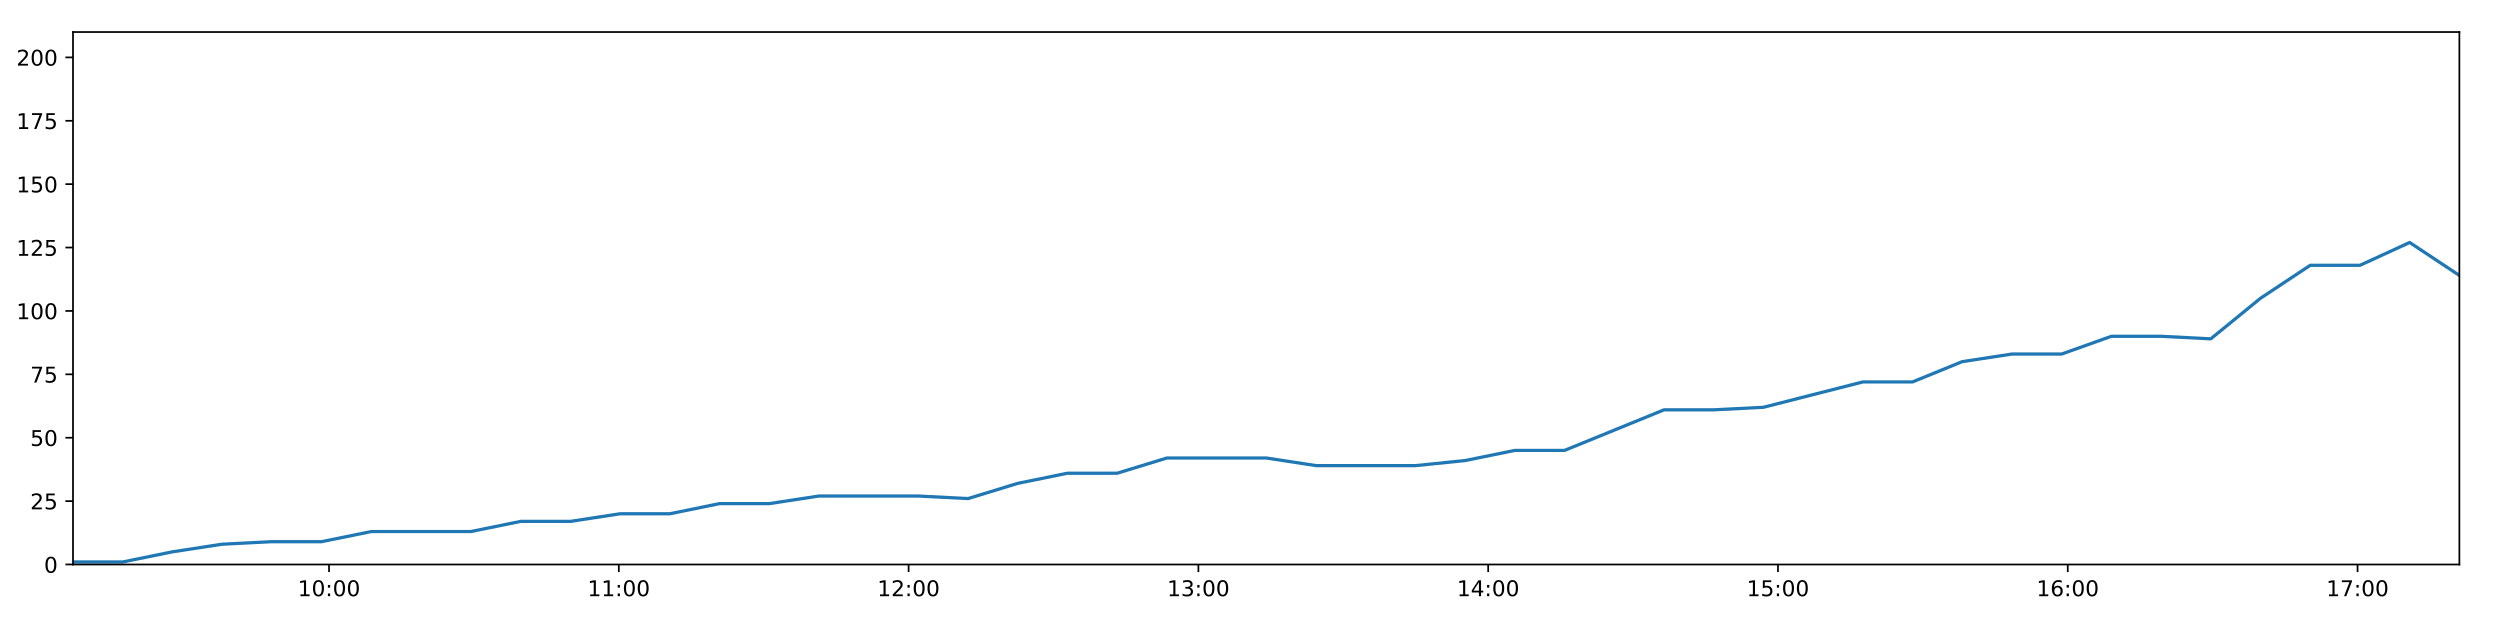
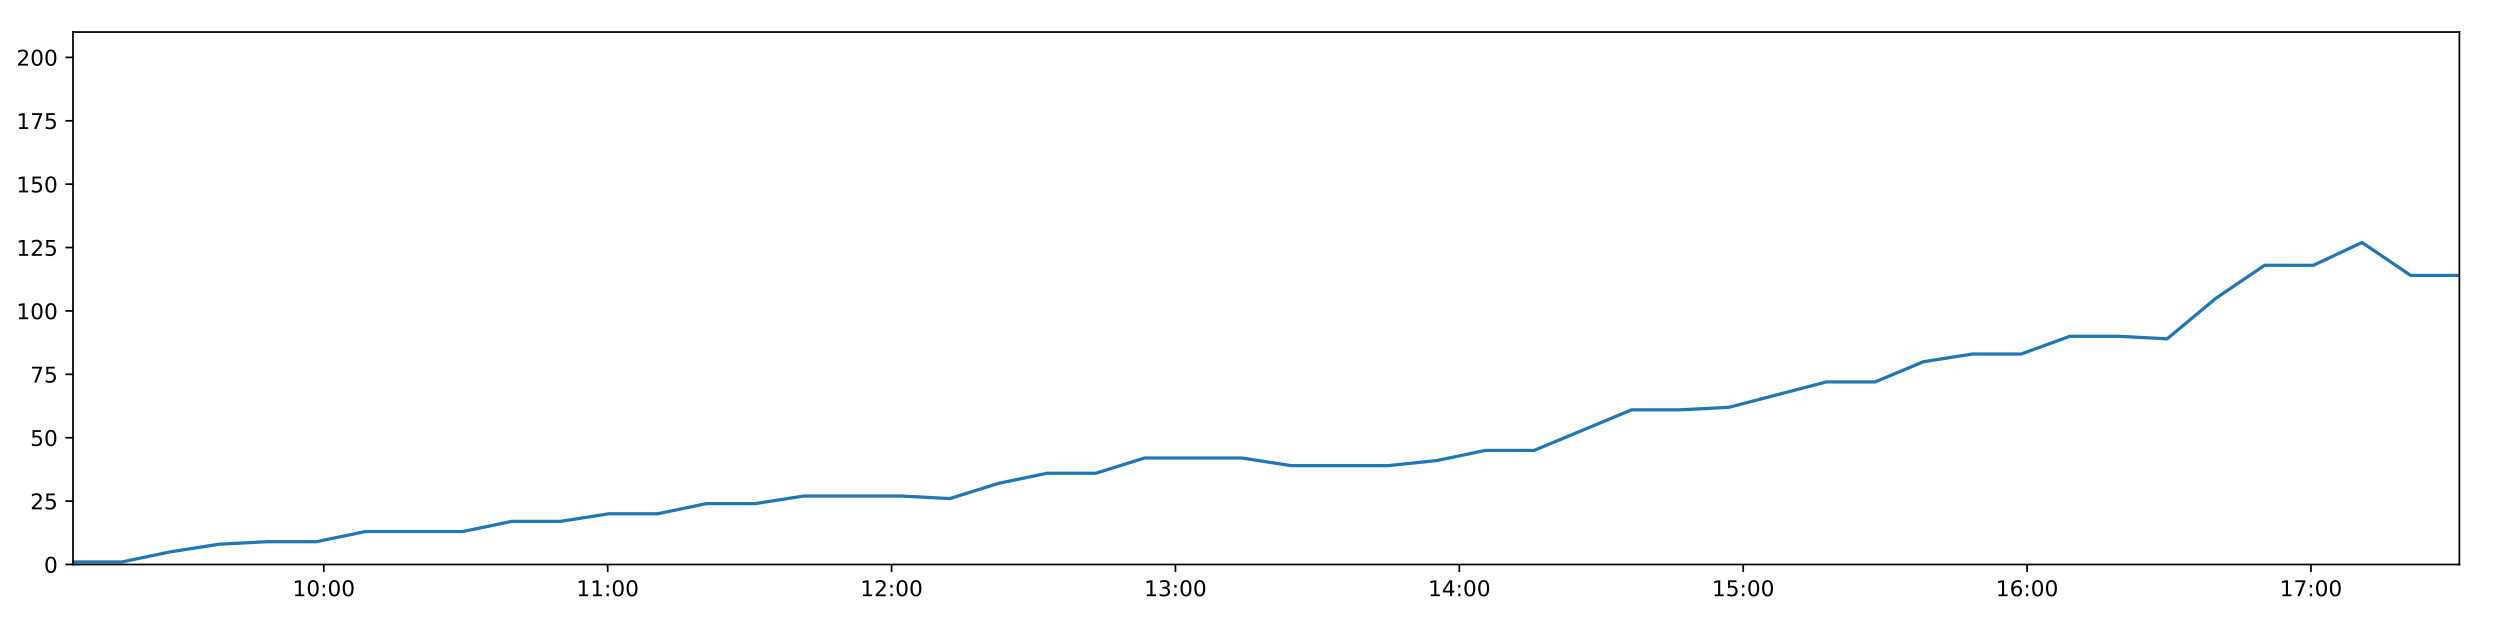
<svg xmlns="http://www.w3.org/2000/svg" xmlns:xlink="http://www.w3.org/1999/xlink" height="288pt" version="1.1" viewBox="0 0 1152 288" width="1152pt">
  <defs>
    <style type="text/css">
*{stroke-linecap:butt;stroke-linejoin:round;}
  </style>
  </defs>
  <g id="figure_1">
    <g id="patch_1">
      <path d="M 0 288  L 1152 288  L 1152 0  L 0 0  z " style="fill:#ffffff;" />
    </g>
    <g id="axes_1">
      <g id="patch_2">
        <path d="M 33.64 260.12  L 1133.28 260.12  L 1133.28 14.76  L 33.64 14.76  z " style="fill:#ffffff;" />
      </g>
      <g id="matplotlib.axis_1">
        <g id="xtick_1">
          <g id="line2d_1">
            <defs>
-               <path d="M 0 0  L 0 3.5  " id="m6194529bf3" style="stroke:#000000;stroke-width:0.8;" />
-             </defs>
-             <g>
-               <use style="stroke:#000000;stroke-width:0.8;" x="151.615" xlink:href="#m6194529bf3" y="260.12" />
+               <path d="M 0 0  L 0 3.5  " id="mcfcafbae46" style="stroke:#000000;stroke-width:0.8;" />
+             </defs>
+             <g>
+               <use style="stroke:#000000;stroke-width:0.8;" x="149.208" xlink:href="#mcfcafbae46" y="260.12" />
            </g>
          </g>
          <g id="text_1">
            <defs>
              <path d="M 12.406 8.297  L 28.516 8.297  L 28.516 63.922  L 10.984 60.406  L 10.984 69.391  L 28.422 72.906  L 38.281 72.906  L 38.281 8.297  L 54.391 8.297  L 54.391 0  L 12.406 0  z " id="DejaVuSans-49" />
              <path d="M 31.781 66.406  Q 24.172 66.406 20.328 58.906  Q 16.5 51.422 16.5 36.375  Q 16.5 21.391 20.328 13.891  Q 24.172 6.391 31.781 6.391  Q 39.453 6.391 43.281 13.891  Q 47.125 21.391 47.125 36.375  Q 47.125 51.422 43.281 58.906  Q 39.453 66.406 31.781 66.406  z M 31.781 74.219  Q 44.047 74.219 50.516 64.516  Q 56.984 54.828 56.984 36.375  Q 56.984 17.969 50.516 8.266  Q 44.047 -1.422 31.781 -1.422  Q 19.531 -1.422 13.062 8.266  Q 6.594 17.969 6.594 36.375  Q 6.594 54.828 13.062 64.516  Q 19.531 74.219 31.781 74.219  z " id="DejaVuSans-48" />
              <path d="M 11.719 12.406  L 22.016 12.406  L 22.016 0  L 11.719 0  z M 11.719 51.703  L 22.016 51.703  L 22.016 39.312  L 11.719 39.312  z " id="DejaVuSans-58" />
            </defs>
-             <g transform="translate(137.2054 274.7184)scale(0.1 -0.1)">
+             <g transform="translate(134.7988 274.7184)scale(0.1 -0.1)">
              <use xlink:href="#DejaVuSans-49" />
              <use x="63.623" xlink:href="#DejaVuSans-48" />
              <use x="127.246" xlink:href="#DejaVuSans-58" />
              <use x="160.938" xlink:href="#DejaVuSans-48" />
              <use x="224.561" xlink:href="#DejaVuSans-48" />
            </g>
          </g>
        </g>
        <g id="xtick_2">
          <g id="line2d_2">
            <g>
-               <use style="stroke:#000000;stroke-width:0.8;" x="285.149" xlink:href="#m6194529bf3" y="260.12" />
+               <use style="stroke:#000000;stroke-width:0.8;" x="280.019" xlink:href="#mcfcafbae46" y="260.12" />
            </g>
          </g>
          <g id="text_2">
-             <g transform="translate(270.7401 274.7184)scale(0.1 -0.1)">
+             <g transform="translate(265.6095 274.7184)scale(0.1 -0.1)">
              <use xlink:href="#DejaVuSans-49" />
              <use x="63.623" xlink:href="#DejaVuSans-49" />
              <use x="127.246" xlink:href="#DejaVuSans-58" />
              <use x="160.938" xlink:href="#DejaVuSans-48" />
              <use x="224.561" xlink:href="#DejaVuSans-48" />
            </g>
          </g>
        </g>
        <g id="xtick_3">
          <g id="line2d_3">
            <g>
-               <use style="stroke:#000000;stroke-width:0.8;" x="418.684" xlink:href="#m6194529bf3" y="260.12" />
+               <use style="stroke:#000000;stroke-width:0.8;" x="410.83" xlink:href="#mcfcafbae46" y="260.12" />
            </g>
          </g>
          <g id="text_3">
            <defs>
              <path d="M 19.188 8.297  L 53.609 8.297  L 53.609 0  L 7.328 0  L 7.328 8.297  Q 12.938 14.109 22.625 23.891  Q 32.328 33.688 34.812 36.531  Q 39.547 41.844 41.422 45.531  Q 43.312 49.219 43.312 52.781  Q 43.312 58.594 39.234 62.25  Q 35.156 65.922 28.609 65.922  Q 23.969 65.922 18.812 64.312  Q 13.672 62.703 7.812 59.422  L 7.812 69.391  Q 13.766 71.781 18.938 73  Q 24.125 74.219 28.422 74.219  Q 39.75 74.219 46.484 68.547  Q 53.219 62.891 53.219 53.422  Q 53.219 48.922 51.531 44.891  Q 49.859 40.875 45.406 35.406  Q 44.188 33.984 37.641 27.219  Q 31.109 20.453 19.188 8.297  z " id="DejaVuSans-50" />
            </defs>
-             <g transform="translate(404.2748 274.7184)scale(0.1 -0.1)">
+             <g transform="translate(396.4202 274.7184)scale(0.1 -0.1)">
              <use xlink:href="#DejaVuSans-49" />
              <use x="63.623" xlink:href="#DejaVuSans-50" />
              <use x="127.246" xlink:href="#DejaVuSans-58" />
              <use x="160.938" xlink:href="#DejaVuSans-48" />
              <use x="224.561" xlink:href="#DejaVuSans-48" />
            </g>
          </g>
        </g>
        <g id="xtick_4">
          <g id="line2d_4">
            <g>
-               <use style="stroke:#000000;stroke-width:0.8;" x="552.219" xlink:href="#m6194529bf3" y="260.12" />
+               <use style="stroke:#000000;stroke-width:0.8;" x="541.64" xlink:href="#mcfcafbae46" y="260.12" />
            </g>
          </g>
          <g id="text_4">
            <defs>
              <path d="M 40.578 39.312  Q 47.656 37.797 51.625 33  Q 55.609 28.219 55.609 21.188  Q 55.609 10.406 48.188 4.484  Q 40.766 -1.422 27.094 -1.422  Q 22.516 -1.422 17.656 -0.516  Q 12.797 0.391 7.625 2.203  L 7.625 11.719  Q 11.719 9.328 16.594 8.109  Q 21.484 6.891 26.812 6.891  Q 36.078 6.891 40.938 10.547  Q 45.797 14.203 45.797 21.188  Q 45.797 27.641 41.281 31.266  Q 36.766 34.906 28.719 34.906  L 20.219 34.906  L 20.219 43.016  L 29.109 43.016  Q 36.375 43.016 40.234 45.922  Q 44.094 48.828 44.094 54.297  Q 44.094 59.906 40.109 62.906  Q 36.141 65.922 28.719 65.922  Q 24.656 65.922 20.016 65.031  Q 15.375 64.156 9.812 62.312  L 9.812 71.094  Q 15.438 72.656 20.344 73.438  Q 25.25 74.219 29.594 74.219  Q 40.828 74.219 47.359 69.109  Q 53.906 64.016 53.906 55.328  Q 53.906 49.266 50.438 45.094  Q 46.969 40.922 40.578 39.312  z " id="DejaVuSans-51" />
            </defs>
-             <g transform="translate(537.8095 274.7184)scale(0.1 -0.1)">
+             <g transform="translate(527.2309 274.7184)scale(0.1 -0.1)">
              <use xlink:href="#DejaVuSans-49" />
              <use x="63.623" xlink:href="#DejaVuSans-51" />
              <use x="127.246" xlink:href="#DejaVuSans-58" />
              <use x="160.938" xlink:href="#DejaVuSans-48" />
              <use x="224.561" xlink:href="#DejaVuSans-48" />
            </g>
          </g>
        </g>
        <g id="xtick_5">
          <g id="line2d_5">
            <g>
-               <use style="stroke:#000000;stroke-width:0.8;" x="685.754" xlink:href="#m6194529bf3" y="260.12" />
+               <use style="stroke:#000000;stroke-width:0.8;" x="672.451" xlink:href="#mcfcafbae46" y="260.12" />
            </g>
          </g>
          <g id="text_5">
            <defs>
              <path d="M 37.797 64.312  L 12.891 25.391  L 37.797 25.391  z M 35.203 72.906  L 47.609 72.906  L 47.609 25.391  L 58.016 25.391  L 58.016 17.188  L 47.609 17.188  L 47.609 0  L 37.797 0  L 37.797 17.188  L 4.891 17.188  L 4.891 26.703  z " id="DejaVuSans-52" />
            </defs>
-             <g transform="translate(671.3443 274.7184)scale(0.1 -0.1)">
+             <g transform="translate(658.0416 274.7184)scale(0.1 -0.1)">
              <use xlink:href="#DejaVuSans-49" />
              <use x="63.623" xlink:href="#DejaVuSans-52" />
              <use x="127.246" xlink:href="#DejaVuSans-58" />
              <use x="160.938" xlink:href="#DejaVuSans-48" />
              <use x="224.561" xlink:href="#DejaVuSans-48" />
            </g>
          </g>
        </g>
        <g id="xtick_6">
          <g id="line2d_6">
            <g>
-               <use style="stroke:#000000;stroke-width:0.8;" x="819.288" xlink:href="#m6194529bf3" y="260.12" />
+               <use style="stroke:#000000;stroke-width:0.8;" x="803.262" xlink:href="#mcfcafbae46" y="260.12" />
            </g>
          </g>
          <g id="text_6">
            <defs>
              <path d="M 10.797 72.906  L 49.516 72.906  L 49.516 64.594  L 19.828 64.594  L 19.828 46.734  Q 21.969 47.469 24.109 47.828  Q 26.266 48.188 28.422 48.188  Q 40.625 48.188 47.75 41.5  Q 54.891 34.812 54.891 23.391  Q 54.891 11.625 47.562 5.094  Q 40.234 -1.422 26.906 -1.422  Q 22.312 -1.422 17.547 -0.641  Q 12.797 0.141 7.719 1.703  L 7.719 11.625  Q 12.109 9.234 16.797 8.062  Q 21.484 6.891 26.703 6.891  Q 35.156 6.891 40.078 11.328  Q 45.016 15.766 45.016 23.391  Q 45.016 31 40.078 35.438  Q 35.156 39.891 26.703 39.891  Q 22.75 39.891 18.812 39.016  Q 14.891 38.141 10.797 36.281  z " id="DejaVuSans-53" />
            </defs>
-             <g transform="translate(804.879 274.7184)scale(0.1 -0.1)">
+             <g transform="translate(788.8523 274.7184)scale(0.1 -0.1)">
              <use xlink:href="#DejaVuSans-49" />
              <use x="63.623" xlink:href="#DejaVuSans-53" />
              <use x="127.246" xlink:href="#DejaVuSans-58" />
              <use x="160.938" xlink:href="#DejaVuSans-48" />
              <use x="224.561" xlink:href="#DejaVuSans-48" />
            </g>
          </g>
        </g>
        <g id="xtick_7">
          <g id="line2d_7">
            <g>
-               <use style="stroke:#000000;stroke-width:0.8;" x="952.823" xlink:href="#m6194529bf3" y="260.12" />
+               <use style="stroke:#000000;stroke-width:0.8;" x="934.072" xlink:href="#mcfcafbae46" y="260.12" />
            </g>
          </g>
          <g id="text_7">
            <defs>
              <path d="M 33.016 40.375  Q 26.375 40.375 22.484 35.828  Q 18.609 31.297 18.609 23.391  Q 18.609 15.531 22.484 10.953  Q 26.375 6.391 33.016 6.391  Q 39.656 6.391 43.531 10.953  Q 47.406 15.531 47.406 23.391  Q 47.406 31.297 43.531 35.828  Q 39.656 40.375 33.016 40.375  z M 52.594 71.297  L 52.594 62.312  Q 48.875 64.062 45.094 64.984  Q 41.312 65.922 37.594 65.922  Q 27.828 65.922 22.672 59.328  Q 17.531 52.734 16.797 39.406  Q 19.672 43.656 24.016 45.922  Q 28.375 48.188 33.594 48.188  Q 44.578 48.188 50.953 41.516  Q 57.328 34.859 57.328 23.391  Q 57.328 12.156 50.688 5.359  Q 44.047 -1.422 33.016 -1.422  Q 20.359 -1.422 13.672 8.266  Q 6.984 17.969 6.984 36.375  Q 6.984 53.656 15.188 63.938  Q 23.391 74.219 37.203 74.219  Q 40.922 74.219 44.703 73.484  Q 48.484 72.75 52.594 71.297  z " id="DejaVuSans-54" />
            </defs>
-             <g transform="translate(938.4137 274.7184)scale(0.1 -0.1)">
+             <g transform="translate(919.663 274.7184)scale(0.1 -0.1)">
              <use xlink:href="#DejaVuSans-49" />
              <use x="63.623" xlink:href="#DejaVuSans-54" />
              <use x="127.246" xlink:href="#DejaVuSans-58" />
              <use x="160.938" xlink:href="#DejaVuSans-48" />
              <use x="224.561" xlink:href="#DejaVuSans-48" />
            </g>
          </g>
        </g>
        <g id="xtick_8">
          <g id="line2d_8">
            <g>
-               <use style="stroke:#000000;stroke-width:0.8;" x="1086.358" xlink:href="#m6194529bf3" y="260.12" />
+               <use style="stroke:#000000;stroke-width:0.8;" x="1064.883" xlink:href="#mcfcafbae46" y="260.12" />
            </g>
          </g>
          <g id="text_8">
            <defs>
              <path d="M 8.203 72.906  L 55.078 72.906  L 55.078 68.703  L 28.609 0  L 18.312 0  L 43.219 64.594  L 8.203 64.594  z " id="DejaVuSans-55" />
            </defs>
-             <g transform="translate(1071.948 274.7184)scale(0.1 -0.1)">
+             <g transform="translate(1050.474 274.7184)scale(0.1 -0.1)">
              <use xlink:href="#DejaVuSans-49" />
              <use x="63.623" xlink:href="#DejaVuSans-55" />
              <use x="127.246" xlink:href="#DejaVuSans-58" />
              <use x="160.938" xlink:href="#DejaVuSans-48" />
              <use x="224.561" xlink:href="#DejaVuSans-48" />
            </g>
          </g>
        </g>
      </g>
      <g id="matplotlib.axis_2">
        <g id="ytick_1">
          <g id="line2d_9">
            <defs>
-               <path d="M 0 0  L -3.5 0  " id="m94297c7f86" style="stroke:#000000;stroke-width:0.8;" />
-             </defs>
-             <g>
-               <use style="stroke:#000000;stroke-width:0.8;" x="33.64" xlink:href="#m94297c7f86" y="260.12" />
+               <path d="M 0 0  L -3.5 0  " id="m403f2f4af5" style="stroke:#000000;stroke-width:0.8;" />
+             </defs>
+             <g>
+               <use style="stroke:#000000;stroke-width:0.8;" x="33.64" xlink:href="#m403f2f4af5" y="260.12" />
            </g>
          </g>
          <g id="text_9">
            <g transform="translate(20.2775 263.9192)scale(0.1 -0.1)">
              <use xlink:href="#DejaVuSans-48" />
            </g>
          </g>
        </g>
        <g id="ytick_2">
          <g id="line2d_10">
            <g>
-               <use style="stroke:#000000;stroke-width:0.8;" x="33.64" xlink:href="#m94297c7f86" y="230.91" />
+               <use style="stroke:#000000;stroke-width:0.8;" x="33.64" xlink:href="#m403f2f4af5" y="230.91" />
            </g>
          </g>
          <g id="text_10">
            <g transform="translate(13.915 234.7097)scale(0.1 -0.1)">
              <use xlink:href="#DejaVuSans-50" />
              <use x="63.623" xlink:href="#DejaVuSans-53" />
            </g>
          </g>
        </g>
        <g id="ytick_3">
          <g id="line2d_11">
            <g>
-               <use style="stroke:#000000;stroke-width:0.8;" x="33.64" xlink:href="#m94297c7f86" y="201.701" />
+               <use style="stroke:#000000;stroke-width:0.8;" x="33.64" xlink:href="#m403f2f4af5" y="201.701" />
            </g>
          </g>
          <g id="text_11">
            <g transform="translate(13.915 205.5002)scale(0.1 -0.1)">
              <use xlink:href="#DejaVuSans-53" />
              <use x="63.623" xlink:href="#DejaVuSans-48" />
            </g>
          </g>
        </g>
        <g id="ytick_4">
          <g id="line2d_12">
            <g>
-               <use style="stroke:#000000;stroke-width:0.8;" x="33.64" xlink:href="#m94297c7f86" y="172.491" />
+               <use style="stroke:#000000;stroke-width:0.8;" x="33.64" xlink:href="#m403f2f4af5" y="172.491" />
            </g>
          </g>
          <g id="text_12">
            <g transform="translate(13.915 176.2906)scale(0.1 -0.1)">
              <use xlink:href="#DejaVuSans-55" />
              <use x="63.623" xlink:href="#DejaVuSans-53" />
            </g>
          </g>
        </g>
        <g id="ytick_5">
          <g id="line2d_13">
            <g>
-               <use style="stroke:#000000;stroke-width:0.8;" x="33.64" xlink:href="#m94297c7f86" y="143.282" />
+               <use style="stroke:#000000;stroke-width:0.8;" x="33.64" xlink:href="#m403f2f4af5" y="143.282" />
            </g>
          </g>
          <g id="text_13">
            <g transform="translate(7.5525 147.0811)scale(0.1 -0.1)">
              <use xlink:href="#DejaVuSans-49" />
              <use x="63.623" xlink:href="#DejaVuSans-48" />
              <use x="127.246" xlink:href="#DejaVuSans-48" />
            </g>
          </g>
        </g>
        <g id="ytick_6">
          <g id="line2d_14">
            <g>
-               <use style="stroke:#000000;stroke-width:0.8;" x="33.64" xlink:href="#m94297c7f86" y="114.072" />
+               <use style="stroke:#000000;stroke-width:0.8;" x="33.64" xlink:href="#m403f2f4af5" y="114.072" />
            </g>
          </g>
          <g id="text_14">
            <g transform="translate(7.5525 117.8716)scale(0.1 -0.1)">
              <use xlink:href="#DejaVuSans-49" />
              <use x="63.623" xlink:href="#DejaVuSans-50" />
              <use x="127.246" xlink:href="#DejaVuSans-53" />
            </g>
          </g>
        </g>
        <g id="ytick_7">
          <g id="line2d_15">
            <g>
-               <use style="stroke:#000000;stroke-width:0.8;" x="33.64" xlink:href="#m94297c7f86" y="84.863" />
+               <use style="stroke:#000000;stroke-width:0.8;" x="33.64" xlink:href="#m403f2f4af5" y="84.863" />
            </g>
          </g>
          <g id="text_15">
            <g transform="translate(7.5525 88.66208)scale(0.1 -0.1)">
              <use xlink:href="#DejaVuSans-49" />
              <use x="63.623" xlink:href="#DejaVuSans-53" />
              <use x="127.246" xlink:href="#DejaVuSans-48" />
            </g>
          </g>
        </g>
        <g id="ytick_8">
          <g id="line2d_16">
            <g>
-               <use style="stroke:#000000;stroke-width:0.8;" x="33.64" xlink:href="#m94297c7f86" y="55.653" />
+               <use style="stroke:#000000;stroke-width:0.8;" x="33.64" xlink:href="#m403f2f4af5" y="55.653" />
            </g>
          </g>
          <g id="text_16">
            <g transform="translate(7.5525 59.45255)scale(0.1 -0.1)">
              <use xlink:href="#DejaVuSans-49" />
              <use x="63.623" xlink:href="#DejaVuSans-55" />
              <use x="127.246" xlink:href="#DejaVuSans-53" />
            </g>
          </g>
        </g>
        <g id="ytick_9">
          <g id="line2d_17">
            <g>
-               <use style="stroke:#000000;stroke-width:0.8;" x="33.64" xlink:href="#m94297c7f86" y="26.444" />
+               <use style="stroke:#000000;stroke-width:0.8;" x="33.64" xlink:href="#m403f2f4af5" y="26.444" />
            </g>
          </g>
          <g id="text_17">
            <g transform="translate(7.5525 30.24303)scale(0.1 -0.1)">
              <use xlink:href="#DejaVuSans-50" />
              <use x="63.623" xlink:href="#DejaVuSans-48" />
              <use x="127.246" xlink:href="#DejaVuSans-48" />
            </g>
          </g>
        </g>
      </g>
      <g id="line2d_18">
-         <path clip-path="url(#p143ce65e74)" d="M 33.64 258.952  L 56.523 258.952  L 79.447 254.278  L 102.345 250.773  L 125.277 249.605  L 148.183 249.605  L 171.121 244.931  L 194.007 244.931  L 216.964 244.931  L 239.903 240.258  L 262.806 240.258  L 285.704 236.752  L 308.605 236.752  L 331.503 232.079  L 354.411 232.079  L 377.322 228.574  L 400.217 228.574  L 423.166 228.574  L 446.081 229.742  L 468.968 222.732  L 491.881 218.058  L 514.793 218.058  L 537.705 211.048  L 560.617 211.048  L 583.53 211.048  L 606.425 214.553  L 629.328 214.553  L 652.268 214.553  L 675.171 212.216  L 698.051 207.543  L 720.93 207.543  L 743.875 198.196  L 766.764 188.849  L 789.682 188.849  L 812.575 187.68  L 835.479 181.838  L 858.383 175.997  L 881.273 175.997  L 904.162 166.65  L 927.065 163.144  L 949.994 163.144  L 972.908 154.966  L 995.825 154.966  L 1018.723 156.134  L 1041.637 137.44  L 1064.547 122.251  L 1087.467 122.251  L 1110.375 111.736  L 1133.28 126.925  " style="fill:none;stroke:#1f77b4;stroke-linecap:square;stroke-width:1.5;" />
+         <path clip-path="url(#p55bcf4431e)" d="M 33.64 258.952  L 56.057 258.952  L 78.512 254.278  L 100.943 250.773  L 123.408 249.605  L 145.846 249.605  L 168.316 244.931  L 190.736 244.931  L 213.225 244.931  L 235.695 240.258  L 258.131 240.258  L 280.562 236.752  L 302.996 236.752  L 325.427 232.079  L 347.868 232.079  L 370.311 228.574  L 392.739 228.574  L 415.22 228.574  L 437.668 229.742  L 460.088 222.732  L 482.533 218.058  L 504.978 218.058  L 527.422 211.048  L 549.867 211.048  L 572.313 211.048  L 594.741 214.553  L 617.176 214.553  L 639.649 214.553  L 662.084 212.216  L 684.498 207.543  L 706.91 207.543  L 729.387 198.196  L 751.809 188.849  L 774.26 188.849  L 796.685 187.68  L 819.122 181.838  L 841.559 175.997  L 863.981 175.997  L 886.404 166.65  L 908.84 163.144  L 931.301 163.144  L 953.747 154.966  L 976.197 154.966  L 998.628 156.134  L 1021.074 137.44  L 1043.517 122.251  L 1065.969 122.251  L 1088.41 111.736  L 1110.848 126.925  L 1133.28 126.925  " style="fill:none;stroke:#1f77b4;stroke-linecap:square;stroke-width:1.5;" />
      </g>
      <g id="patch_3">
        <path d="M 33.64 260.12  L 33.64 14.76  " style="fill:none;stroke:#000000;stroke-linecap:square;stroke-linejoin:miter;stroke-width:0.8;" />
      </g>
      <g id="patch_4">
        <path d="M 1133.28 260.12  L 1133.28 14.76  " style="fill:none;stroke:#000000;stroke-linecap:square;stroke-linejoin:miter;stroke-width:0.8;" />
      </g>
      <g id="patch_5">
        <path d="M 33.64 260.12  L 1133.28 260.12  " style="fill:none;stroke:#000000;stroke-linecap:square;stroke-linejoin:miter;stroke-width:0.8;" />
      </g>
      <g id="patch_6">
        <path d="M 33.64 14.76  L 1133.28 14.76  " style="fill:none;stroke:#000000;stroke-linecap:square;stroke-linejoin:miter;stroke-width:0.8;" />
      </g>
    </g>
  </g>
  <defs>
-     <clipPath id="p143ce65e74">
+     <clipPath id="p55bcf4431e">
      <rect height="245.36" width="1099.64" x="33.64" y="14.76" />
    </clipPath>
  </defs>
</svg>
